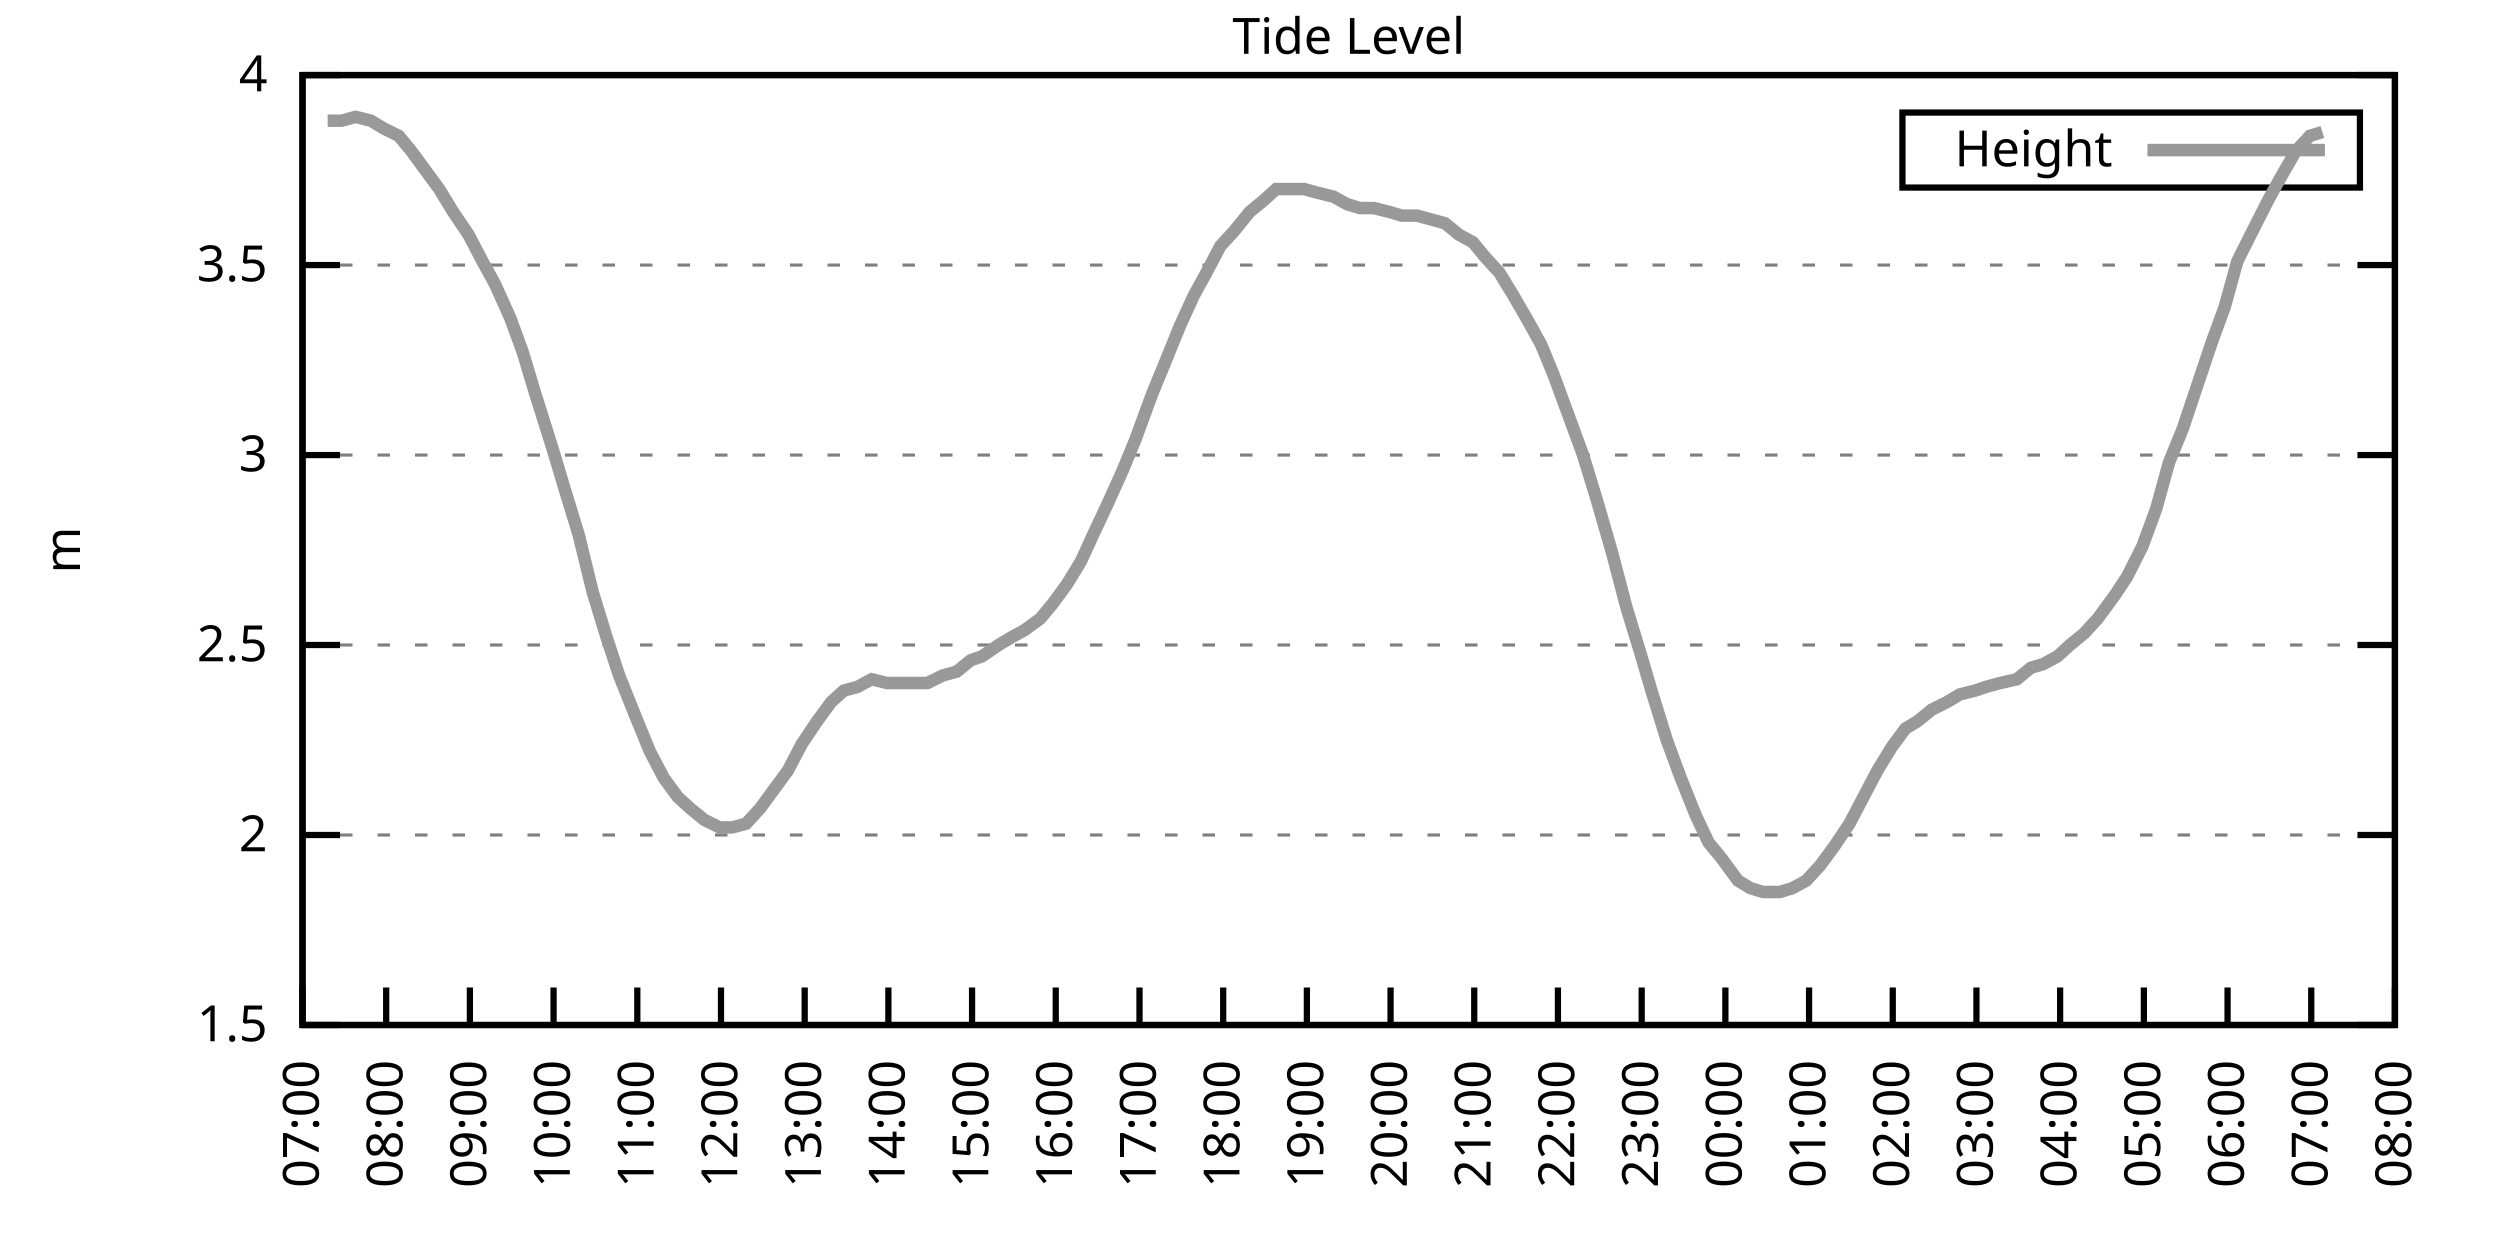
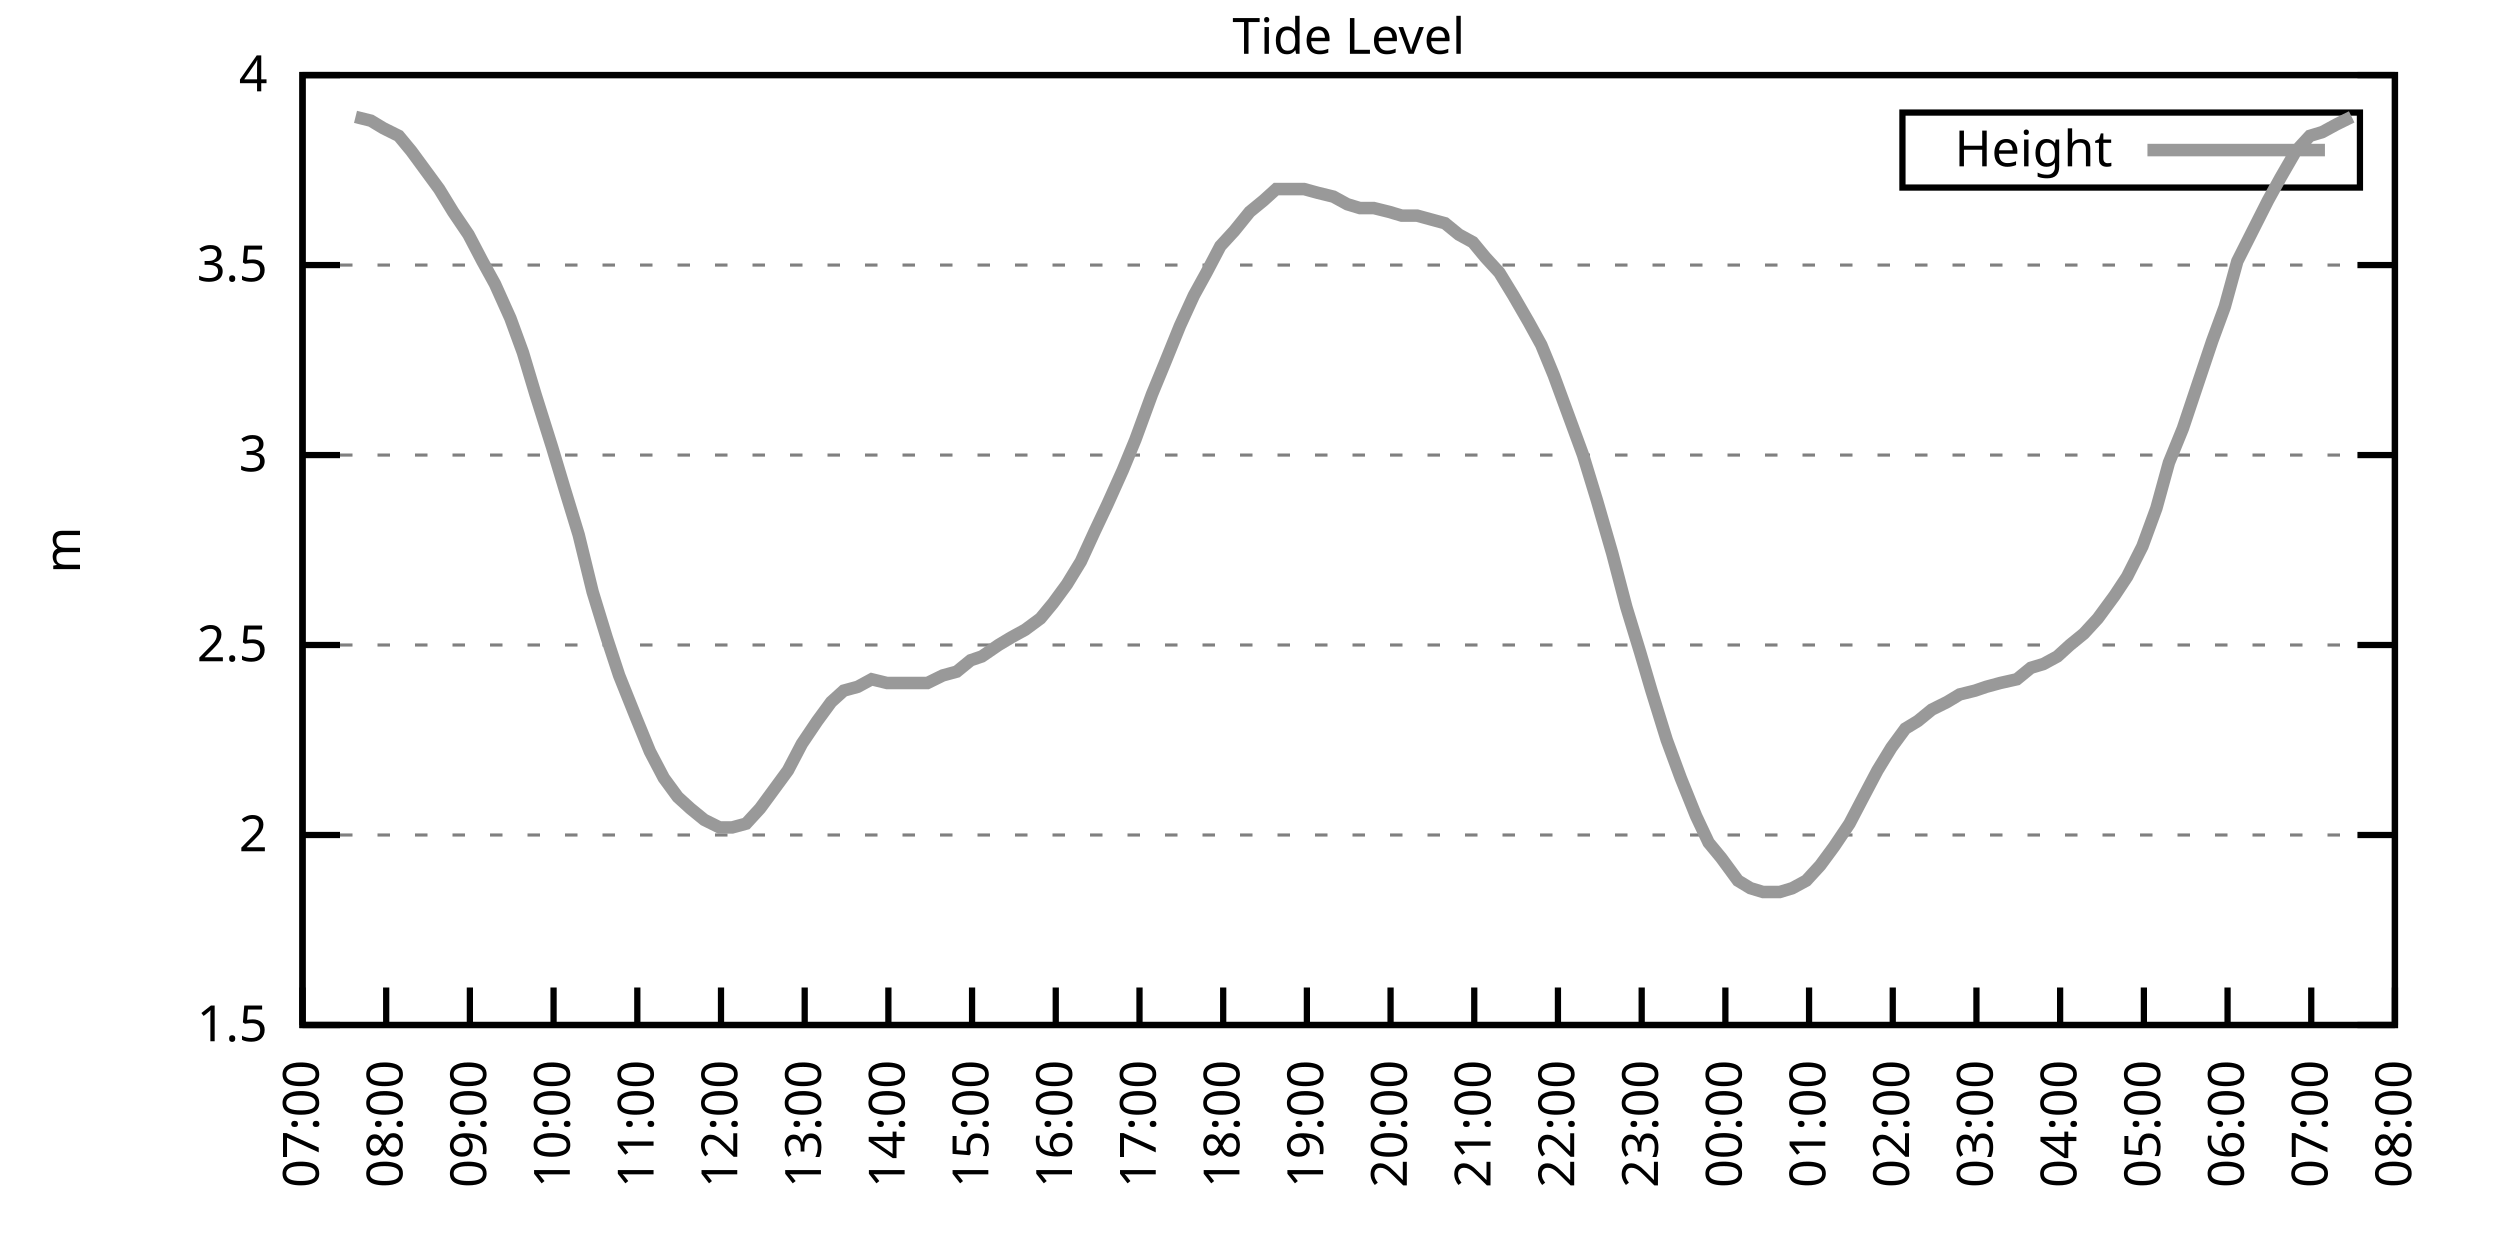
<svg xmlns="http://www.w3.org/2000/svg" xmlns:xlink="http://www.w3.org/1999/xlink" width="400" height="200" viewBox="0 0 400 200">
  <g id="gnuplot_canvas">
    <rect x="0" y="0" width="400" height="200" fill="none" />
    <defs>
      <circle id="gpDot" r="0.5" stroke-width="0.5" stroke="currentColor" />
      <path id="gpPt0" stroke-width="0.333" stroke="currentColor" d="M-1,0 h2 M0,-1 v2" />
      <path id="gpPt1" stroke-width="0.333" stroke="currentColor" d="M-1,-1 L1,1 M1,-1 L-1,1" />
      <path id="gpPt2" stroke-width="0.333" stroke="currentColor" d="M-1,0 L1,0 M0,-1 L0,1 M-1,-1 L1,1 M-1,1 L1,-1" />
      <rect id="gpPt3" stroke-width="0.333" stroke="currentColor" x="-1" y="-1" width="2" height="2" />
      <rect id="gpPt4" stroke-width="0.333" stroke="currentColor" fill="currentColor" x="-1" y="-1" width="2" height="2" />
      <circle id="gpPt5" stroke-width="0.333" stroke="currentColor" cx="0" cy="0" r="1" />
      <use xlink:href="#gpPt5" id="gpPt6" fill="currentColor" stroke="none" />
      <path id="gpPt7" stroke-width="0.333" stroke="currentColor" d="M0,-1.33 L-1.33,0.67 L1.33,0.67 z" />
      <use xlink:href="#gpPt7" id="gpPt8" fill="currentColor" stroke="none" />
      <use xlink:href="#gpPt7" id="gpPt9" stroke="currentColor" transform="rotate(180)" />
      <use xlink:href="#gpPt9" id="gpPt10" fill="currentColor" stroke="none" />
      <use xlink:href="#gpPt3" id="gpPt11" stroke="currentColor" transform="rotate(45)" />
      <use xlink:href="#gpPt11" id="gpPt12" fill="currentColor" stroke="none" />
      <path id="gpPt13" stroke-width="0.333" stroke="currentColor" d="M0,1.330 L1.265,0.411 L0.782,-1.067 L-0.782,-1.076 L-1.265,0.411 z" />
      <use xlink:href="#gpPt13" id="gpPt14" fill="currentColor" stroke="none" />
      <filter id="textbox" filterUnits="objectBoundingBox" x="0" y="0" height="1" width="1">
        <feFlood flood-color="white" flood-opacity="1" result="bgnd" />
        <feComposite in="SourceGraphic" in2="bgnd" operator="atop" />
      </filter>
      <filter id="greybox" filterUnits="objectBoundingBox" x="0" y="0" height="1" width="1">
        <feFlood flood-color="lightgrey" flood-opacity="1" result="grey" />
        <feComposite in="SourceGraphic" in2="grey" operator="atop" />
      </filter>
    </defs>
    <g fill="none" color="white" stroke="currentColor" stroke-width="1.00" stroke-linecap="butt" stroke-linejoin="miter">
</g>
    <g fill="none" color="black" stroke="currentColor" stroke-width="1.00" stroke-linecap="butt" stroke-linejoin="miter">
      <g stroke="none" shape-rendering="crispEdges">
        <polygon fill="rgb(255, 255, 255)" points="48.40,164.00 383.18,164.00 383.18,12.02 48.40,12.02 " />
      </g>
    </g>
    <g fill="none" color="black" stroke="currentColor" stroke-width="1.00" stroke-linecap="butt" stroke-linejoin="miter">
</g>
    <g fill="none" color="black" stroke="black" stroke-width="0.50" stroke-linecap="butt" stroke-linejoin="miter">
</g>
    <g fill="none" color="gray" stroke="currentColor" stroke-width="0.50" stroke-linecap="butt" stroke-linejoin="miter">
      <path stroke="gray" stroke-dasharray="2,4" class="gridline" d="M48.40,164.00 L383.19,164.00  " />
    </g>
    <g fill="none" color="gray" stroke="gray" stroke-width="1.00" stroke-linecap="butt" stroke-linejoin="miter">
</g>
    <g fill="none" color="black" stroke="currentColor" stroke-width="1.00" stroke-linecap="butt" stroke-linejoin="miter">
      <path stroke="black" d="M48.40,164.00 L54.40,164.00 M383.19,164.00 L377.19,164.00  " />
      <g transform="translate(42.80,166.60)" stroke="none" fill="black" font-family="Sans" font-size="8.00" text-anchor="end">
        <text>
          <tspan font-family="Sans"> 1.5</tspan>
        </text>
      </g>
    </g>
    <g fill="none" color="black" stroke="currentColor" stroke-width="1.00" stroke-linecap="butt" stroke-linejoin="miter">
</g>
    <g fill="none" color="black" stroke="black" stroke-width="0.50" stroke-linecap="butt" stroke-linejoin="miter">
</g>
    <g fill="none" color="gray" stroke="currentColor" stroke-width="0.50" stroke-linecap="butt" stroke-linejoin="miter">
      <path stroke="gray" stroke-dasharray="2,4" class="gridline" d="M48.40,133.60 L383.19,133.60  " />
    </g>
    <g fill="none" color="gray" stroke="gray" stroke-width="1.00" stroke-linecap="butt" stroke-linejoin="miter">
</g>
    <g fill="none" color="black" stroke="currentColor" stroke-width="1.00" stroke-linecap="butt" stroke-linejoin="miter">
      <path stroke="black" d="M48.40,133.60 L54.40,133.60 M383.19,133.60 L377.19,133.60  " />
      <g transform="translate(42.80,136.20)" stroke="none" fill="black" font-family="Sans" font-size="8.00" text-anchor="end">
        <text>
          <tspan font-family="Sans"> 2</tspan>
        </text>
      </g>
    </g>
    <g fill="none" color="black" stroke="currentColor" stroke-width="1.00" stroke-linecap="butt" stroke-linejoin="miter">
</g>
    <g fill="none" color="black" stroke="black" stroke-width="0.50" stroke-linecap="butt" stroke-linejoin="miter">
</g>
    <g fill="none" color="gray" stroke="currentColor" stroke-width="0.50" stroke-linecap="butt" stroke-linejoin="miter">
      <path stroke="gray" stroke-dasharray="2,4" class="gridline" d="M48.40,103.20 L383.19,103.20  " />
    </g>
    <g fill="none" color="gray" stroke="gray" stroke-width="1.00" stroke-linecap="butt" stroke-linejoin="miter">
</g>
    <g fill="none" color="black" stroke="currentColor" stroke-width="1.00" stroke-linecap="butt" stroke-linejoin="miter">
      <path stroke="black" d="M48.40,103.20 L54.40,103.20 M383.19,103.20 L377.19,103.20  " />
      <g transform="translate(42.80,105.80)" stroke="none" fill="black" font-family="Sans" font-size="8.00" text-anchor="end">
        <text>
          <tspan font-family="Sans"> 2.5</tspan>
        </text>
      </g>
    </g>
    <g fill="none" color="black" stroke="currentColor" stroke-width="1.00" stroke-linecap="butt" stroke-linejoin="miter">
</g>
    <g fill="none" color="black" stroke="black" stroke-width="0.50" stroke-linecap="butt" stroke-linejoin="miter">
</g>
    <g fill="none" color="gray" stroke="currentColor" stroke-width="0.50" stroke-linecap="butt" stroke-linejoin="miter">
      <path stroke="gray" stroke-dasharray="2,4" class="gridline" d="M48.40,72.81 L383.19,72.81  " />
    </g>
    <g fill="none" color="gray" stroke="gray" stroke-width="1.00" stroke-linecap="butt" stroke-linejoin="miter">
</g>
    <g fill="none" color="black" stroke="currentColor" stroke-width="1.00" stroke-linecap="butt" stroke-linejoin="miter">
      <path stroke="black" d="M48.40,72.81 L54.40,72.81 M383.19,72.81 L377.19,72.81  " />
      <g transform="translate(42.80,75.41)" stroke="none" fill="black" font-family="Sans" font-size="8.00" text-anchor="end">
        <text>
          <tspan font-family="Sans"> 3</tspan>
        </text>
      </g>
    </g>
    <g fill="none" color="black" stroke="currentColor" stroke-width="1.00" stroke-linecap="butt" stroke-linejoin="miter">
</g>
    <g fill="none" color="black" stroke="black" stroke-width="0.50" stroke-linecap="butt" stroke-linejoin="miter">
</g>
    <g fill="none" color="gray" stroke="currentColor" stroke-width="0.50" stroke-linecap="butt" stroke-linejoin="miter">
      <path stroke="gray" stroke-dasharray="2,4" class="gridline" d="M48.40,42.41 L383.19,42.41  " />
    </g>
    <g fill="none" color="gray" stroke="gray" stroke-width="1.00" stroke-linecap="butt" stroke-linejoin="miter">
</g>
    <g fill="none" color="black" stroke="currentColor" stroke-width="1.00" stroke-linecap="butt" stroke-linejoin="miter">
      <path stroke="black" d="M48.40,42.41 L54.40,42.41 M383.19,42.41 L377.19,42.41  " />
      <g transform="translate(42.80,45.01)" stroke="none" fill="black" font-family="Sans" font-size="8.00" text-anchor="end">
        <text>
          <tspan font-family="Sans"> 3.5</tspan>
        </text>
      </g>
    </g>
    <g fill="none" color="black" stroke="currentColor" stroke-width="1.00" stroke-linecap="butt" stroke-linejoin="miter">
</g>
    <g fill="none" color="black" stroke="black" stroke-width="0.50" stroke-linecap="butt" stroke-linejoin="miter">
</g>
    <g fill="none" color="gray" stroke="currentColor" stroke-width="0.50" stroke-linecap="butt" stroke-linejoin="miter">
      <path stroke="gray" stroke-dasharray="2,4" class="gridline" d="M48.40,12.01 L383.19,12.01  " />
    </g>
    <g fill="none" color="gray" stroke="gray" stroke-width="1.00" stroke-linecap="butt" stroke-linejoin="miter">
</g>
    <g fill="none" color="black" stroke="currentColor" stroke-width="1.00" stroke-linecap="butt" stroke-linejoin="miter">
      <path stroke="black" d="M48.40,12.01 L54.40,12.01 M383.19,12.01 L377.19,12.01  " />
      <g transform="translate(42.80,14.61)" stroke="none" fill="black" font-family="Sans" font-size="8.00" text-anchor="end">
        <text>
          <tspan font-family="Sans"> 4</tspan>
        </text>
      </g>
    </g>
    <g fill="none" color="black" stroke="currentColor" stroke-width="1.00" stroke-linecap="butt" stroke-linejoin="miter">
      <path stroke="black" d="M48.40,164.00 L48.40,158.00  " />
      <g transform="translate(51.00,169.60) rotate(270.00)" stroke="none" fill="black" font-family="Sans" font-size="8.00" text-anchor="end">
        <text>
          <tspan font-family="Sans">07:00</tspan>
        </text>
      </g>
    </g>
    <g fill="none" color="black" stroke="currentColor" stroke-width="1.00" stroke-linecap="butt" stroke-linejoin="miter">
      <path stroke="black" d="M61.79,164.00 L61.79,158.00  " />
      <g transform="translate(64.39,169.60) rotate(270.00)" stroke="none" fill="black" font-family="Sans" font-size="8.00" text-anchor="end">
        <text>
          <tspan font-family="Sans">08:00</tspan>
        </text>
      </g>
    </g>
    <g fill="none" color="black" stroke="currentColor" stroke-width="1.00" stroke-linecap="butt" stroke-linejoin="miter">
      <path stroke="black" d="M75.18,164.00 L75.18,158.00  " />
      <g transform="translate(77.78,169.60) rotate(270.00)" stroke="none" fill="black" font-family="Sans" font-size="8.00" text-anchor="end">
        <text>
          <tspan font-family="Sans">09:00</tspan>
        </text>
      </g>
    </g>
    <g fill="none" color="black" stroke="currentColor" stroke-width="1.00" stroke-linecap="butt" stroke-linejoin="miter">
      <path stroke="black" d="M88.57,164.00 L88.57,158.00  " />
      <g transform="translate(91.17,169.60) rotate(270.00)" stroke="none" fill="black" font-family="Sans" font-size="8.00" text-anchor="end">
        <text>
          <tspan font-family="Sans">10:00</tspan>
        </text>
      </g>
    </g>
    <g fill="none" color="black" stroke="currentColor" stroke-width="1.00" stroke-linecap="butt" stroke-linejoin="miter">
      <path stroke="black" d="M101.97,164.00 L101.97,158.00  " />
      <g transform="translate(104.57,169.60) rotate(270.00)" stroke="none" fill="black" font-family="Sans" font-size="8.00" text-anchor="end">
        <text>
          <tspan font-family="Sans">11:00</tspan>
        </text>
      </g>
    </g>
    <g fill="none" color="black" stroke="currentColor" stroke-width="1.00" stroke-linecap="butt" stroke-linejoin="miter">
      <path stroke="black" d="M115.36,164.00 L115.36,158.00  " />
      <g transform="translate(117.96,169.60) rotate(270.00)" stroke="none" fill="black" font-family="Sans" font-size="8.00" text-anchor="end">
        <text>
          <tspan font-family="Sans">12:00</tspan>
        </text>
      </g>
    </g>
    <g fill="none" color="black" stroke="currentColor" stroke-width="1.00" stroke-linecap="butt" stroke-linejoin="miter">
      <path stroke="black" d="M128.75,164.00 L128.75,158.00  " />
      <g transform="translate(131.35,169.60) rotate(270.00)" stroke="none" fill="black" font-family="Sans" font-size="8.00" text-anchor="end">
        <text>
          <tspan font-family="Sans">13:00</tspan>
        </text>
      </g>
    </g>
    <g fill="none" color="black" stroke="currentColor" stroke-width="1.00" stroke-linecap="butt" stroke-linejoin="miter">
      <path stroke="black" d="M142.14,164.00 L142.14,158.00  " />
      <g transform="translate(144.74,169.60) rotate(270.00)" stroke="none" fill="black" font-family="Sans" font-size="8.00" text-anchor="end">
        <text>
          <tspan font-family="Sans">14:00</tspan>
        </text>
      </g>
    </g>
    <g fill="none" color="black" stroke="currentColor" stroke-width="1.00" stroke-linecap="butt" stroke-linejoin="miter">
      <path stroke="black" d="M155.53,164.00 L155.53,158.00  " />
      <g transform="translate(158.13,169.60) rotate(270.00)" stroke="none" fill="black" font-family="Sans" font-size="8.00" text-anchor="end">
        <text>
          <tspan font-family="Sans">15:00</tspan>
        </text>
      </g>
    </g>
    <g fill="none" color="black" stroke="currentColor" stroke-width="1.00" stroke-linecap="butt" stroke-linejoin="miter">
      <path stroke="black" d="M168.92,164.00 L168.92,158.00  " />
      <g transform="translate(171.52,169.60) rotate(270.00)" stroke="none" fill="black" font-family="Sans" font-size="8.00" text-anchor="end">
        <text>
          <tspan font-family="Sans">16:00</tspan>
        </text>
      </g>
    </g>
    <g fill="none" color="black" stroke="currentColor" stroke-width="1.00" stroke-linecap="butt" stroke-linejoin="miter">
      <path stroke="black" d="M182.32,164.00 L182.32,158.00  " />
      <g transform="translate(184.92,169.60) rotate(270.00)" stroke="none" fill="black" font-family="Sans" font-size="8.00" text-anchor="end">
        <text>
          <tspan font-family="Sans">17:00</tspan>
        </text>
      </g>
    </g>
    <g fill="none" color="black" stroke="currentColor" stroke-width="1.00" stroke-linecap="butt" stroke-linejoin="miter">
      <path stroke="black" d="M195.71,164.00 L195.71,158.00  " />
      <g transform="translate(198.31,169.60) rotate(270.00)" stroke="none" fill="black" font-family="Sans" font-size="8.00" text-anchor="end">
        <text>
          <tspan font-family="Sans">18:00</tspan>
        </text>
      </g>
    </g>
    <g fill="none" color="black" stroke="currentColor" stroke-width="1.00" stroke-linecap="butt" stroke-linejoin="miter">
      <path stroke="black" d="M209.10,164.00 L209.10,158.00  " />
      <g transform="translate(211.70,169.60) rotate(270.00)" stroke="none" fill="black" font-family="Sans" font-size="8.00" text-anchor="end">
        <text>
          <tspan font-family="Sans">19:00</tspan>
        </text>
      </g>
    </g>
    <g fill="none" color="black" stroke="currentColor" stroke-width="1.00" stroke-linecap="butt" stroke-linejoin="miter">
      <path stroke="black" d="M222.49,164.00 L222.49,158.00  " />
      <g transform="translate(225.09,169.60) rotate(270.00)" stroke="none" fill="black" font-family="Sans" font-size="8.00" text-anchor="end">
        <text>
          <tspan font-family="Sans">20:00</tspan>
        </text>
      </g>
    </g>
    <g fill="none" color="black" stroke="currentColor" stroke-width="1.00" stroke-linecap="butt" stroke-linejoin="miter">
      <path stroke="black" d="M235.88,164.00 L235.88,158.00  " />
      <g transform="translate(238.48,169.60) rotate(270.00)" stroke="none" fill="black" font-family="Sans" font-size="8.00" text-anchor="end">
        <text>
          <tspan font-family="Sans">21:00</tspan>
        </text>
      </g>
    </g>
    <g fill="none" color="black" stroke="currentColor" stroke-width="1.00" stroke-linecap="butt" stroke-linejoin="miter">
      <path stroke="black" d="M249.27,164.00 L249.27,158.00  " />
      <g transform="translate(251.87,169.60) rotate(270.00)" stroke="none" fill="black" font-family="Sans" font-size="8.00" text-anchor="end">
        <text>
          <tspan font-family="Sans">22:00</tspan>
        </text>
      </g>
    </g>
    <g fill="none" color="black" stroke="currentColor" stroke-width="1.00" stroke-linecap="butt" stroke-linejoin="miter">
      <path stroke="black" d="M262.67,164.00 L262.67,158.00  " />
      <g transform="translate(265.27,169.60) rotate(270.00)" stroke="none" fill="black" font-family="Sans" font-size="8.00" text-anchor="end">
        <text>
          <tspan font-family="Sans">23:00</tspan>
        </text>
      </g>
    </g>
    <g fill="none" color="black" stroke="currentColor" stroke-width="1.00" stroke-linecap="butt" stroke-linejoin="miter">
      <path stroke="black" d="M276.06,164.00 L276.06,158.00  " />
      <g transform="translate(278.66,169.60) rotate(270.00)" stroke="none" fill="black" font-family="Sans" font-size="8.00" text-anchor="end">
        <text>
          <tspan font-family="Sans">00:00</tspan>
        </text>
      </g>
    </g>
    <g fill="none" color="black" stroke="currentColor" stroke-width="1.00" stroke-linecap="butt" stroke-linejoin="miter">
      <path stroke="black" d="M289.45,164.00 L289.45,158.00  " />
      <g transform="translate(292.05,169.60) rotate(270.00)" stroke="none" fill="black" font-family="Sans" font-size="8.00" text-anchor="end">
        <text>
          <tspan font-family="Sans">01:00</tspan>
        </text>
      </g>
    </g>
    <g fill="none" color="black" stroke="currentColor" stroke-width="1.00" stroke-linecap="butt" stroke-linejoin="miter">
      <path stroke="black" d="M302.84,164.00 L302.84,158.00  " />
      <g transform="translate(305.44,169.60) rotate(270.00)" stroke="none" fill="black" font-family="Sans" font-size="8.00" text-anchor="end">
        <text>
          <tspan font-family="Sans">02:00</tspan>
        </text>
      </g>
    </g>
    <g fill="none" color="black" stroke="currentColor" stroke-width="1.00" stroke-linecap="butt" stroke-linejoin="miter">
      <path stroke="black" d="M316.23,164.00 L316.23,158.00  " />
      <g transform="translate(318.83,169.60) rotate(270.00)" stroke="none" fill="black" font-family="Sans" font-size="8.00" text-anchor="end">
        <text>
          <tspan font-family="Sans">03:00</tspan>
        </text>
      </g>
    </g>
    <g fill="none" color="black" stroke="currentColor" stroke-width="1.00" stroke-linecap="butt" stroke-linejoin="miter">
      <path stroke="black" d="M329.62,164.00 L329.62,158.00  " />
      <g transform="translate(332.22,169.60) rotate(270.00)" stroke="none" fill="black" font-family="Sans" font-size="8.00" text-anchor="end">
        <text>
          <tspan font-family="Sans">04:00</tspan>
        </text>
      </g>
    </g>
    <g fill="none" color="black" stroke="currentColor" stroke-width="1.00" stroke-linecap="butt" stroke-linejoin="miter">
      <path stroke="black" d="M343.02,164.00 L343.02,158.00  " />
      <g transform="translate(345.62,169.60) rotate(270.00)" stroke="none" fill="black" font-family="Sans" font-size="8.00" text-anchor="end">
        <text>
          <tspan font-family="Sans">05:00</tspan>
        </text>
      </g>
    </g>
    <g fill="none" color="black" stroke="currentColor" stroke-width="1.00" stroke-linecap="butt" stroke-linejoin="miter">
      <path stroke="black" d="M356.41,164.00 L356.41,158.00  " />
      <g transform="translate(359.01,169.60) rotate(270.00)" stroke="none" fill="black" font-family="Sans" font-size="8.00" text-anchor="end">
        <text>
          <tspan font-family="Sans">06:00</tspan>
        </text>
      </g>
    </g>
    <g fill="none" color="black" stroke="currentColor" stroke-width="1.00" stroke-linecap="butt" stroke-linejoin="miter">
      <path stroke="black" d="M369.80,164.00 L369.80,158.00  " />
      <g transform="translate(372.40,169.60) rotate(270.00)" stroke="none" fill="black" font-family="Sans" font-size="8.00" text-anchor="end">
        <text>
          <tspan font-family="Sans">07:00</tspan>
        </text>
      </g>
    </g>
    <g fill="none" color="black" stroke="currentColor" stroke-width="1.00" stroke-linecap="butt" stroke-linejoin="miter">
      <path stroke="black" d="M383.19,164.00 L383.19,158.00  " />
      <g transform="translate(385.79,169.60) rotate(270.00)" stroke="none" fill="black" font-family="Sans" font-size="8.00" text-anchor="end">
        <text>
          <tspan font-family="Sans">08:00</tspan>
        </text>
      </g>
    </g>
    <g fill="none" color="black" stroke="currentColor" stroke-width="1.00" stroke-linecap="butt" stroke-linejoin="miter">
</g>
    <g fill="none" color="black" stroke="currentColor" stroke-width="1.00" stroke-linecap="butt" stroke-linejoin="miter">
      <path stroke="black" d="M48.40,12.01 L48.40,164.00 L383.19,164.00 L383.19,12.01 L48.40,12.01 Z  " />
    </g>
    <g fill="none" color="black" stroke="currentColor" stroke-width="1.00" stroke-linecap="butt" stroke-linejoin="miter">
</g>
    <g fill="none" color="black" stroke="currentColor" stroke-width="1.00" stroke-linecap="butt" stroke-linejoin="miter">
      <path stroke="black" d="M304.39,30.01 L304.39,18.01 L377.59,18.01 L377.59,30.01 L304.39,30.01 Z  " />
    </g>
    <g id="Tide_level_plot_1">
      <g fill="none" color="white" stroke="black" stroke-width="2.00" stroke-linecap="butt" stroke-linejoin="miter">
</g>
      <g fill="none" color="black" stroke="currentColor" stroke-width="2.00" stroke-linecap="butt" stroke-linejoin="miter">
        <g transform="translate(337.99,26.61)" stroke="none" fill="black" font-family="Sans" font-size="8.00" text-anchor="end">
          <text>
            <tspan font-family="Sans">Height</tspan>
          </text>
        </g>
      </g>
      <g fill="none" color="black" stroke="currentColor" stroke-width="2.00" stroke-linecap="butt" stroke-linejoin="miter">
-         <path stroke="rgb(153, 153, 153)" d="M343.59,24.01 L371.99,24.01 M52.42,19.31 L54.65,19.31 L56.88,18.70 L59.34,19.31 L61.35,20.52 L63.80,21.74   L65.81,24.17 L68.04,27.21 L70.27,30.25 L72.50,33.90 L74.96,37.54 L77.19,41.80 L79.20,45.45 L81.66,50.92   L83.66,56.39 L85.67,63.08 L88.35,71.59 L90.36,78.28 L92.59,85.57 L94.82,94.69 L97.06,101.99 L99.06,108.07   L101.74,114.76 L103.98,120.23 L106.21,124.48 L108.44,127.52 L110.45,129.35 L112.68,131.17 L115.13,132.39 L117.14,132.39   L119.38,131.78 L121.61,129.35 L123.84,126.31 L126.07,123.27 L128.30,119.01 L130.76,115.36 L132.99,112.32 L135.00,110.50   L137.23,109.89 L139.46,108.68 L141.92,109.28 L144.15,109.28 L146.16,109.28 L148.39,109.28 L150.85,108.07 L153.08,107.46   L155.31,105.64 L157.10,105.03 L159.77,103.20 L161.78,101.99 L164.01,100.77 L166.47,98.95 L168.48,96.52 L170.71,93.48   L172.94,89.83 L175.17,84.97 L177.18,80.71 L179.64,75.24 L181.65,70.37 L184.32,63.08 L186.33,58.21 L188.79,52.14   L191.02,47.27 L193.03,43.62 L195.26,39.37 L197.49,36.94 L199.95,33.90 L202.18,32.07 L204.19,30.25 L206.42,30.25   L208.65,30.25 L210.88,30.86 L213.34,31.46 L215.57,32.68 L217.58,33.29 L219.81,33.29 L222.27,33.90 L224.28,34.50   L226.73,34.50 L228.96,35.11 L231.20,35.72 L233.43,37.54 L235.66,38.76 L237.67,41.19 L239.90,43.62 L242.13,47.27   L244.59,51.53 L246.60,55.18 L248.60,60.04 L251.28,67.33 L253.29,72.81 L255.52,80.10 L257.98,88.61 L260.21,97.12   L262.44,104.42 L264.23,110.50 L266.68,118.40 L268.92,124.48 L271.37,130.56 L273.38,134.82 L275.39,137.25 L278.07,140.90   L280.07,142.11 L282.08,142.72 L284.76,142.72 L286.77,142.11 L289.00,140.90 L291.23,138.47 L293.47,135.43 L295.92,131.78   L298.15,127.52 L300.39,123.27 L302.62,119.62 L304.85,116.58 L306.86,115.36 L309.09,113.54 L311.54,112.32 L313.55,111.11   L316.01,110.50 L317.79,109.89 L320.03,109.28 L322.70,108.68 L324.94,106.85 L326.95,106.24 L329.18,105.03 L331.19,103.20   L333.42,101.38 L335.65,98.95 L338.33,95.30 L340.34,92.26 L342.79,87.40 L345.02,81.32 L347.03,74.02 L349.26,68.55   L351.50,61.86 L353.95,54.57 L355.96,49.10 L357.97,41.80 L360.42,36.94 L362.88,32.07 L364.89,28.42 L367.34,24.17   L369.58,21.74 L371.58,21.13  " />
+         <path stroke="rgb(153, 153, 153)" d="M343.59,24.01 L371.99,24.01 M56.88,18.70 L59.34,19.31 L61.35,20.52 L63.80,21.74 L65.81,24.17 L68.04,27.21   L70.27,30.25 L72.50,33.90 L74.96,37.54 L77.19,41.80 L79.20,45.45 L81.66,50.92 L83.66,56.39 L85.67,63.08   L88.35,71.59 L90.36,78.28 L92.59,85.57 L94.82,94.69 L97.06,101.99 L99.06,108.07 L101.74,114.76 L103.98,120.23   L106.21,124.48 L108.44,127.52 L110.45,129.35 L112.68,131.17 L115.13,132.39 L117.14,132.39 L119.38,131.78 L121.61,129.35   L123.84,126.31 L126.07,123.27 L128.30,119.01 L130.76,115.36 L132.99,112.32 L135.00,110.50 L137.23,109.89 L139.46,108.68   L141.92,109.28 L144.15,109.28 L146.16,109.28 L148.39,109.28 L150.85,108.07 L153.08,107.46 L155.31,105.64 L157.10,105.03   L159.77,103.20 L161.78,101.99 L164.01,100.77 L166.47,98.95 L168.48,96.52 L170.71,93.48 L172.94,89.83 L175.17,84.97   L177.18,80.71 L179.64,75.24 L181.65,70.37 L184.32,63.08 L186.33,58.21 L188.79,52.14 L191.02,47.27 L193.03,43.62   L195.26,39.37 L197.49,36.94 L199.95,33.90 L202.18,32.07 L204.19,30.25 L206.42,30.25 L208.65,30.25 L210.88,30.86   L213.34,31.46 L215.57,32.68 L217.58,33.29 L219.81,33.29 L222.27,33.90 L224.28,34.50 L226.73,34.50 L228.96,35.11   L231.20,35.72 L233.43,37.54 L235.66,38.76 L237.67,41.19 L239.90,43.62 L242.13,47.27 L244.59,51.53 L246.60,55.18   L248.60,60.04 L251.28,67.33 L253.29,72.81 L255.52,80.10 L257.98,88.61 L260.21,97.12 L262.44,104.42 L264.23,110.50   L266.68,118.40 L268.92,124.48 L271.37,130.56 L273.38,134.82 L275.39,137.25 L278.07,140.90 L280.07,142.11 L282.08,142.72   L284.76,142.72 L286.77,142.11 L289.00,140.90 L291.23,138.47 L293.47,135.43 L295.92,131.78 L298.15,127.52 L300.39,123.27   L302.62,119.62 L304.85,116.58 L306.86,115.36 L309.09,113.54 L311.54,112.32 L313.55,111.11 L316.01,110.50 L317.79,109.89   L320.03,109.28 L322.70,108.68 L324.94,106.85 L326.95,106.24 L329.18,105.03 L331.19,103.20 L333.42,101.38 L335.65,98.95   L338.33,95.30 L340.34,92.26 L342.79,87.40 L345.02,81.32 L347.03,74.02 L349.26,68.55 L351.50,61.86 L353.95,54.57   L355.96,49.10 L357.97,41.80 L360.42,36.94 L362.88,32.07 L364.89,28.42 L367.34,24.17 L369.58,21.74 L371.58,21.13   L373.82,19.91 L376.27,18.70  " />
      </g>
    </g>
    <g fill="none" color="black" stroke="currentColor" stroke-width="2.00" stroke-linecap="butt" stroke-linejoin="miter">
</g>
    <g fill="none" color="black" stroke="black" stroke-width="1.00" stroke-linecap="butt" stroke-linejoin="miter">
</g>
    <g fill="none" color="black" stroke="currentColor" stroke-width="1.00" stroke-linecap="butt" stroke-linejoin="miter">
      <path stroke="black" d="M48.40,12.01 L48.40,164.00 L383.19,164.00 L383.19,12.01 L48.40,12.01 Z  " />
      <g transform="translate(12.80,88.01) rotate(270.00)" stroke="none" fill="black" font-family="Sans" font-size="8.00" text-anchor="middle">
        <text>
          <tspan font-family="Sans">m</tspan>
        </text>
      </g>
    </g>
    <g fill="none" color="black" stroke="currentColor" stroke-width="1.00" stroke-linecap="butt" stroke-linejoin="miter">
</g>
    <g fill="none" color="black" stroke="currentColor" stroke-width="1.00" stroke-linecap="butt" stroke-linejoin="miter">
      <g transform="translate(215.79,8.61)" stroke="none" fill="black" font-family="Sans" font-size="8.00" text-anchor="middle">
        <text>
          <tspan font-family="Sans">Tide Level</tspan>
        </text>
      </g>
    </g>
    <g fill="none" color="black" stroke="currentColor" stroke-width="1.00" stroke-linecap="butt" stroke-linejoin="miter">
</g>
  </g>
</svg>
